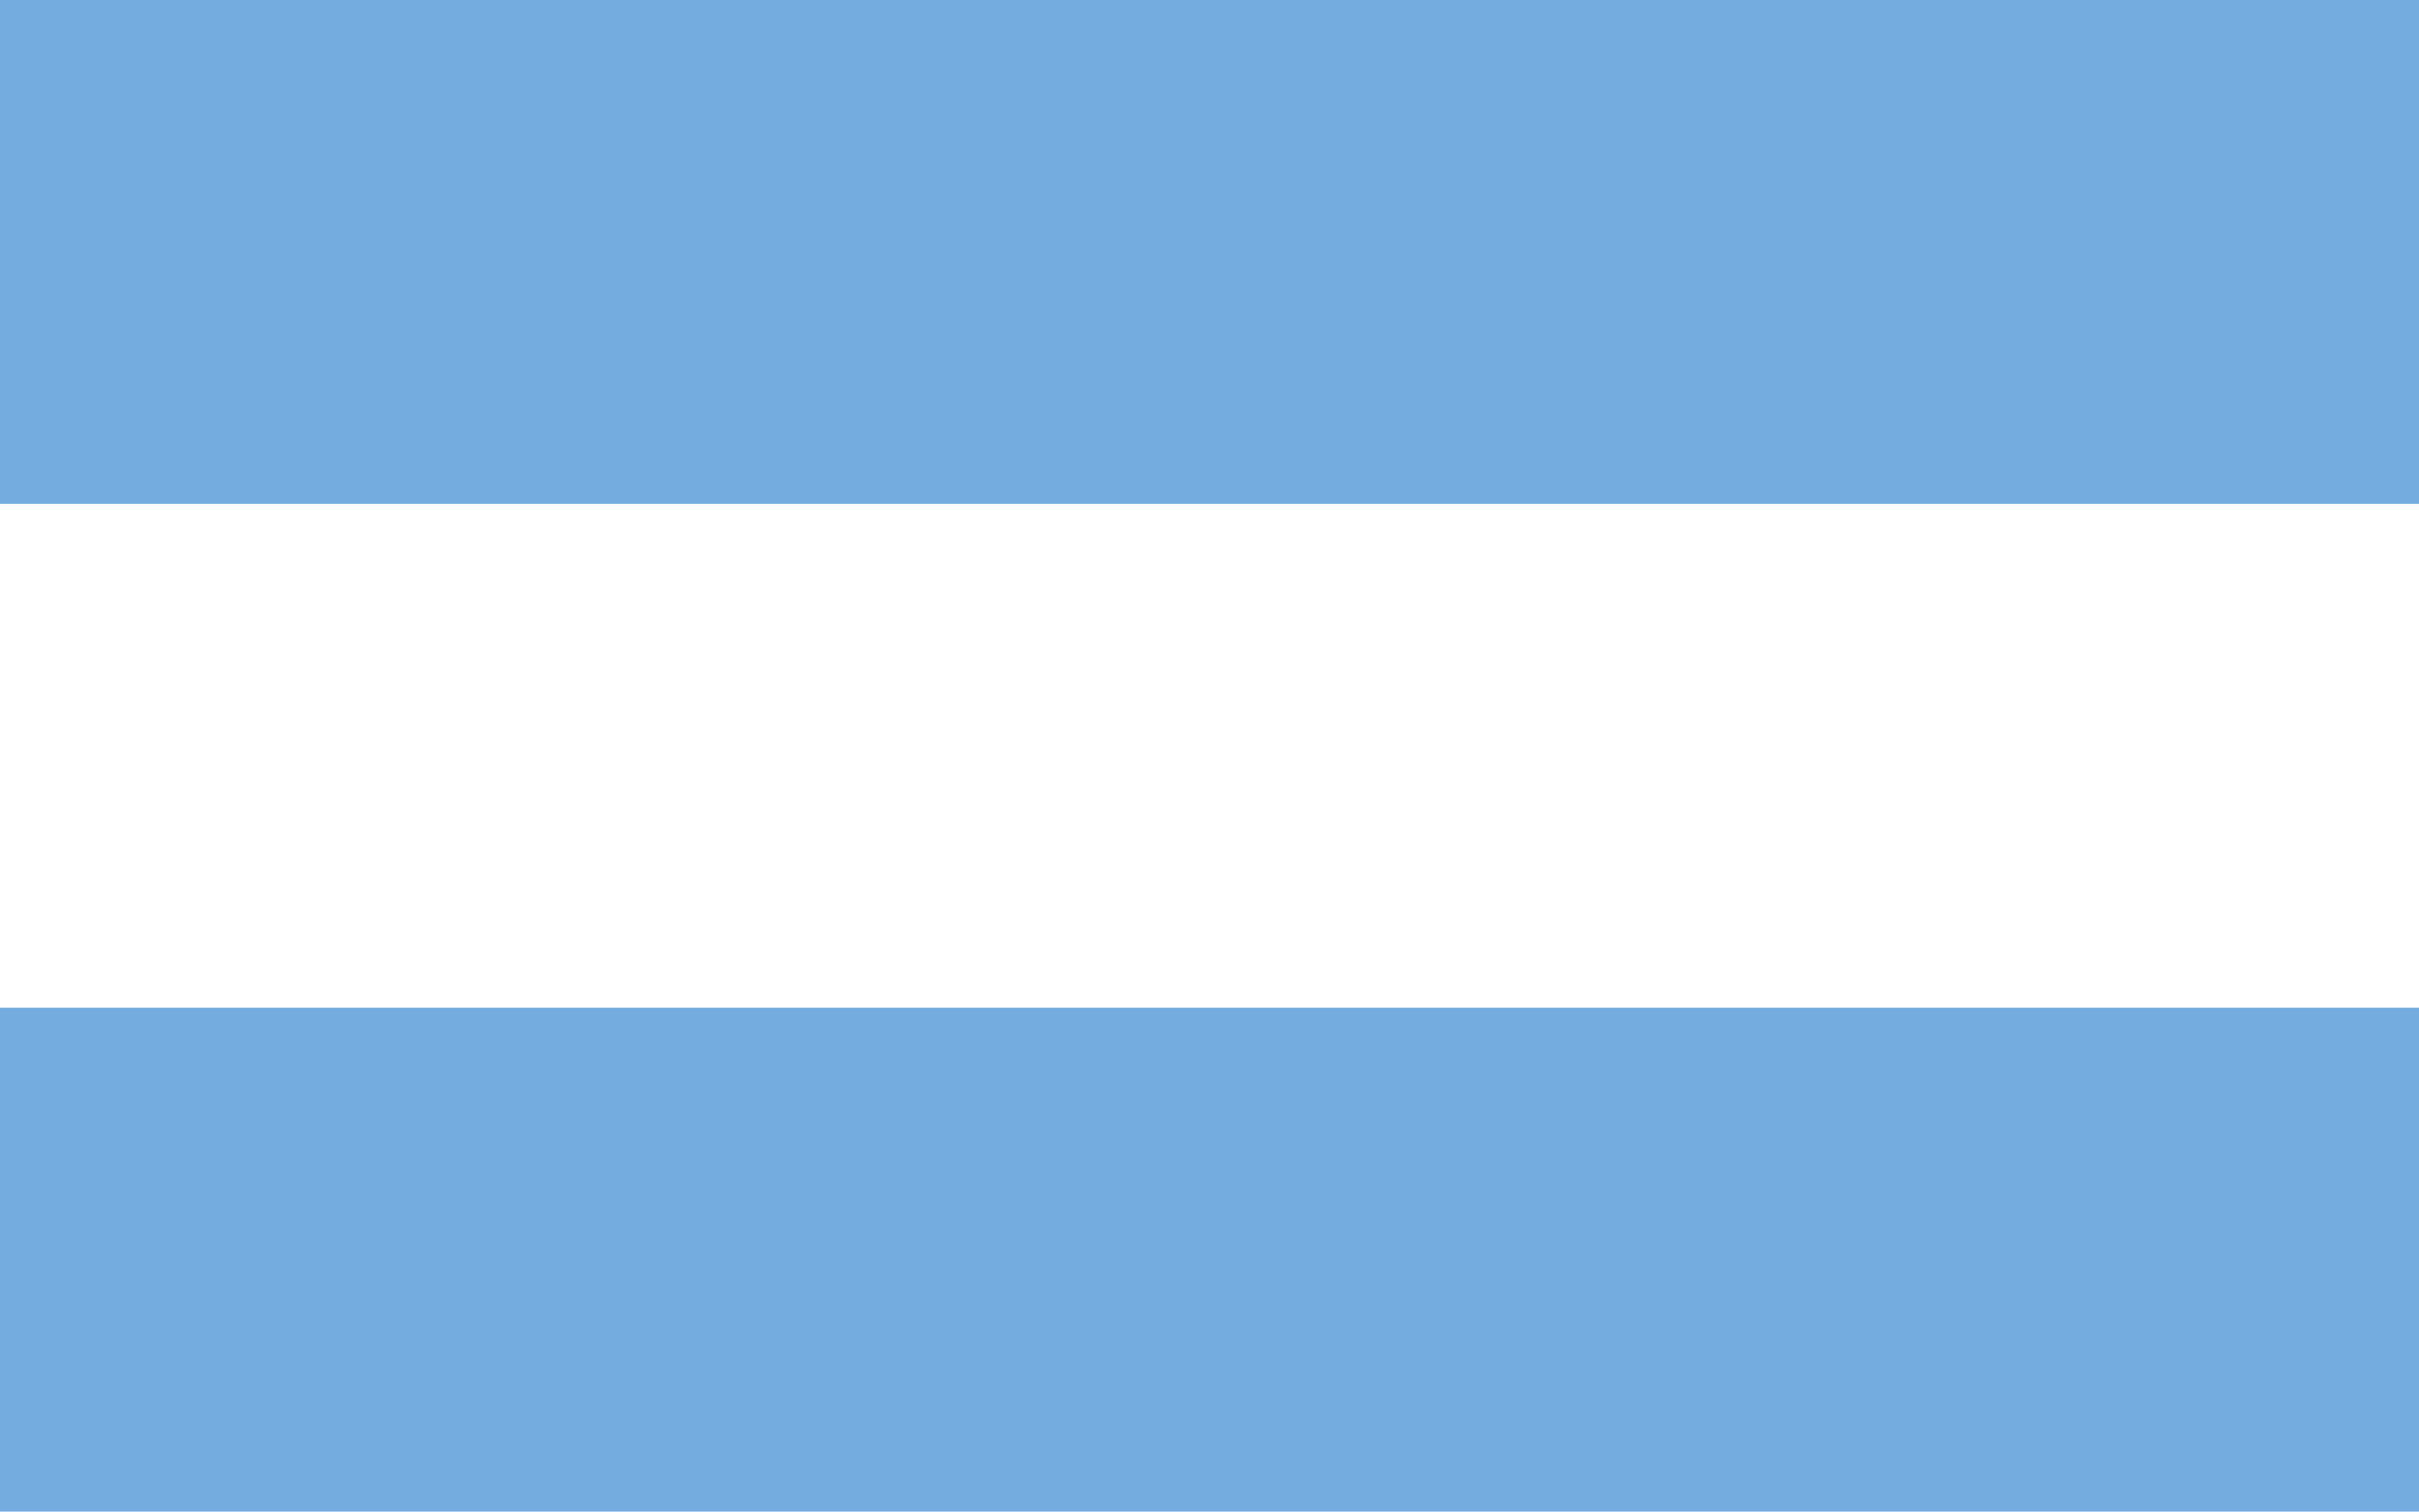
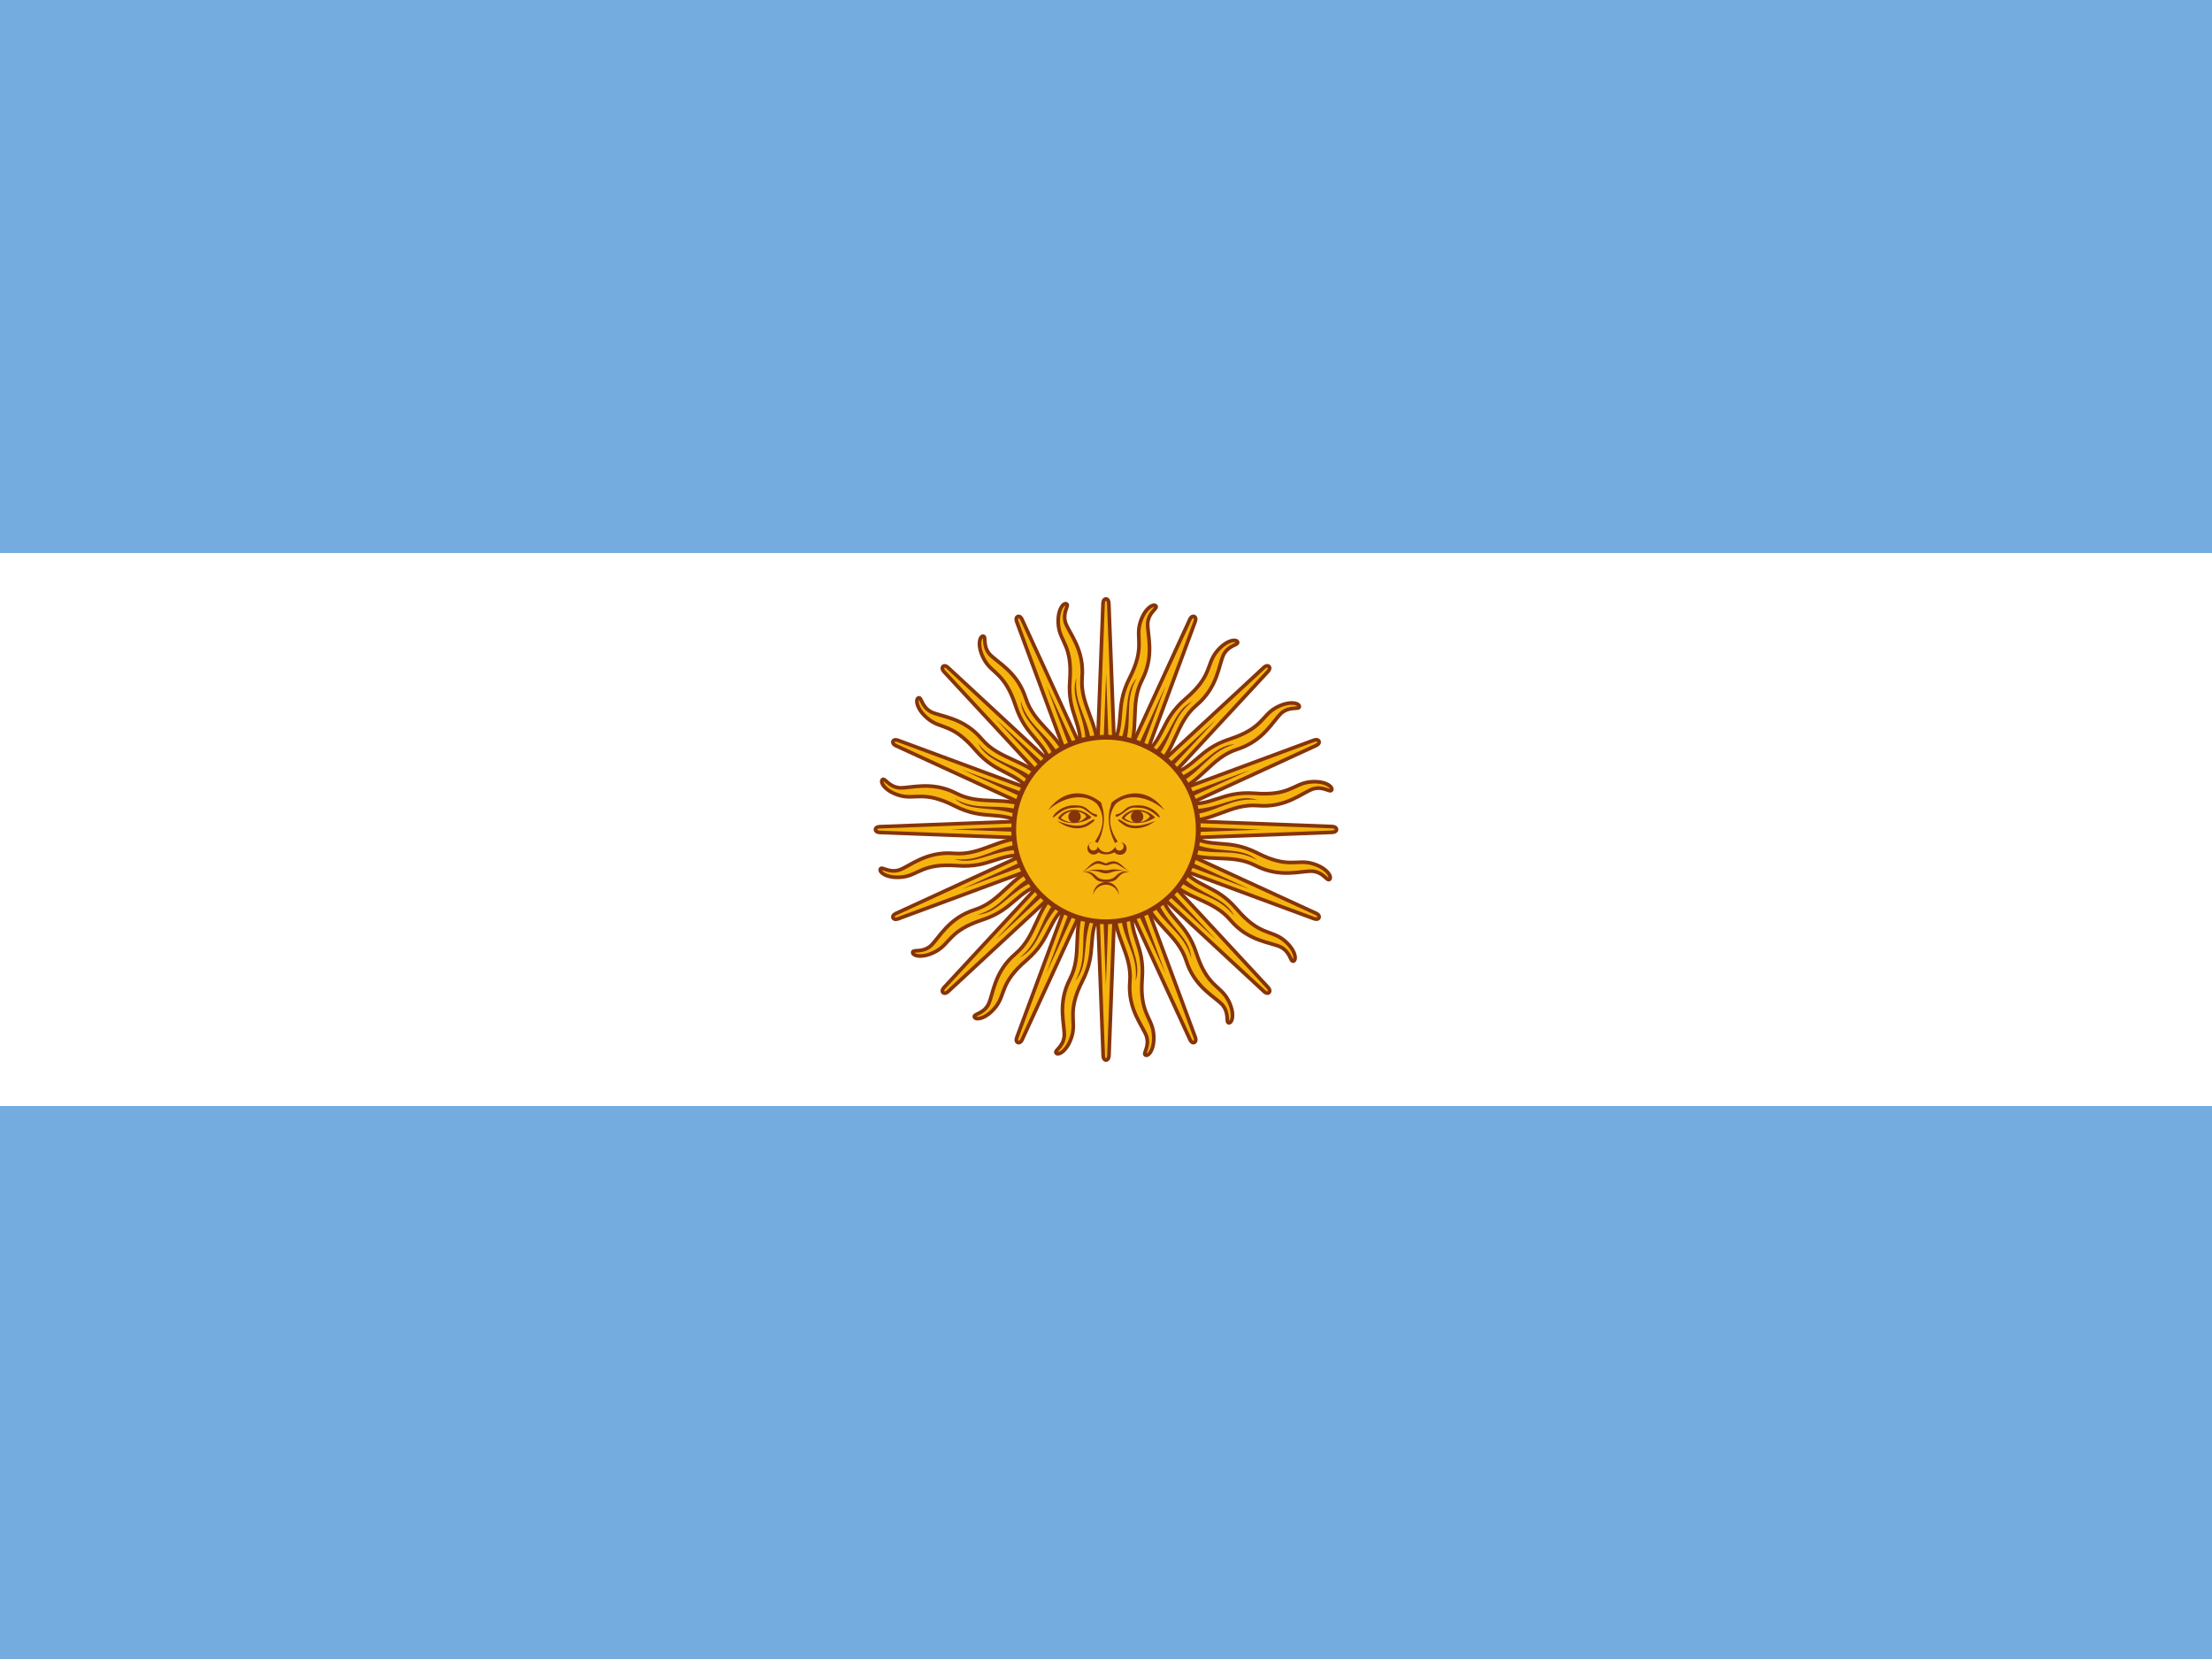
- <svg xmlns="http://www.w3.org/2000/svg" width="800" height="500">
-   <rect width="800" height="500" fill="#74ACDF" />
-   <rect width="800" height="166.67" fill="#FFF" y="166.67" />
+ <svg xmlns="http://www.w3.org/2000/svg" xmlns:xlink="http://www.w3.org/1999/xlink" id="flag-icons-ar" viewBox="0 0 640 480">
+   <path fill="#74acdf" d="M0 0h640v480H0z" />
+   <path fill="#fff" d="M0 160h640v160H0z" />
+   <g id="ar-c" transform="translate(-64)scale(.96)">
+     <path id="ar-a" fill="#f6b40e" stroke="#85340a" stroke-width="1.1" d="m396.8 251.3 28.5 62s.5 1.2 1.3.9c.8-.4.3-1.6.3-1.6l-23.7-64m-.7 24.2c-.4 9.4 5.4 14.6 4.7 23s3.8 13.2 5 16.5c1 3.3-1.2 5.2-.3 5.7 1 .5 3-2.1 2.4-6.8s-4.2-6-3.4-16.3-4.2-12.7-3-22" />
+     <use xlink:href="#ar-a" width="100%" height="100%" transform="rotate(22.5 400 250)" />
+     <use xlink:href="#ar-a" width="100%" height="100%" transform="rotate(45 400 250)" />
+     <use xlink:href="#ar-a" width="100%" height="100%" transform="rotate(67.5 400 250)" />
+     <path id="ar-b" fill="#85340a" d="M404.3 274.4c.5 9 5.6 13 4.6 21.3 2.2-6.5-3.1-11.6-2.8-21.2m-7.7-23.8 19.5 42.6-16.3-43.9" />
+     <use xlink:href="#ar-b" width="100%" height="100%" transform="rotate(22.5 400 250)" />
+     <use xlink:href="#ar-b" width="100%" height="100%" transform="rotate(45 400 250)" />
+     <use xlink:href="#ar-b" width="100%" height="100%" transform="rotate(67.5 400 250)" />
+   </g>
+   <use xlink:href="#ar-c" width="100%" height="100%" transform="rotate(90 320 240)" />
+   <use xlink:href="#ar-c" width="100%" height="100%" transform="rotate(180 320 240)" />
+   <use xlink:href="#ar-c" width="100%" height="100%" transform="rotate(-90 320 240)" />
+   <circle cx="320" cy="240" r="26.7" fill="#f6b40e" stroke="#85340a" stroke-width="1.4" />
+   <path id="ar-h" fill="#843511" stroke-width="1" d="M329 234.3c-1.7 0-3.5.8-4.5 2.4 2 1.9 6.6 2 9.7-.2a7 7 0 0 0-5.1-2.2zm0 .4c1.8 0 3.5.8 3.7 1.6-2 2.3-5.3 2-7.4.4q1.6-2 3.8-2z" />
+   <use xlink:href="#ar-d" width="100%" height="100%" transform="matrix(-1 0 0 1 640.2 0)" />
+   <use xlink:href="#ar-e" width="100%" height="100%" transform="matrix(-1 0 0 1 640.2 0)" />
+   <use xlink:href="#ar-f" width="100%" height="100%" transform="translate(18.1)" />
+   <use xlink:href="#ar-g" width="100%" height="100%" transform="matrix(-1 0 0 1 640.2 0)" />
+   <path fill="#85340a" d="M316 243.7a1.8 1.8 0 1 0 1.8 2.9 4 4 0 0 0 2.2.6h.2q1 0 2.3-.6.5.7 1.5.7a1.8 1.8 0 0 0 .3-3.6q.8.3.8 1.2a1.2 1.2 0 0 1-2.4 0 3 3 0 0 1-2.6 1.7 3 3 0 0 1-2.5-1.7q-.1 1.1-1.3 1.2-1-.1-1.2-1.2c-.2-1.1.3-1 .8-1.2zm2 5.4c-2.1 0-3 2-4.8 3.1 1-.4 1.8-1.2 3.3-2s2.6.2 3.5.2 2-1 3.5-.2l3.3 2c-1.9-1.2-2.7-3-4.8-3q-.7 0-2 .6z" />
+   <path fill="#85340a" d="M317.2 251.6q-1.1 0-3.4.6c3.7-.8 4.5.5 6.2.5 1.6 0 2.5-1.3 6.1-.5-4-1.2-4.9-.4-6.1-.4-.8 0-1.4-.3-2.8-.2" />
+   <path fill="#85340a" d="M314 252.2h-.8c4.3.5 2.3 3 6.8 3s2.5-2.5 6.8-3c-4.5-.4-3.1 2.3-6.8 2.3-3.5 0-2.4-2.3-6-2.3" />
+   <path fill="#85340a" d="M323.7 258.9a3.7 3.7 0 0 0-7.4 0 3.8 3.8 0 0 1 7.4 0" />
+   <path id="ar-e" fill="#85340a" stroke-width="1" d="M303.4 234.3c4.7-4.1 10.7-4.8 14-1.7a8 8 0 0 1 1.5 3.4q.6 3.6-2.1 7.5l.8.4q2.4-4.7 1.6-9.4l-.6-2.3c-4.5-3.7-10.7-4-15.2 2z" />
+   <path id="ar-d" fill="#85340a" stroke-width="1" d="M310.8 233c2.7 0 3.3.6 4.5 1.7 1.2 1 1.9.8 2 1 .3.2 0 .8-.3.6q-.7-.2-2.5-1.6c-1.8-1.4-2.5-1-3.7-1-3.7 0-5.7 3-6.1 2.8-.5-.2 2-3.5 6.1-3.5" />
+   <use xlink:href="#ar-h" width="100%" height="100%" transform="translate(-18.4)" />
+   <circle id="ar-f" cx="310.9" cy="236.3" r="1.8" fill="#85340a" stroke-width="1" />
+   <path id="ar-g" fill="#85340a" stroke-width="1" d="M305.9 237.5c3.5 2.7 7 2.5 9 1.3 2-1.3 2-1.7 1.6-1.7s-.8.4-2.4 1.3c-1.7.8-4.1.8-8.2-.9" />
</svg>
